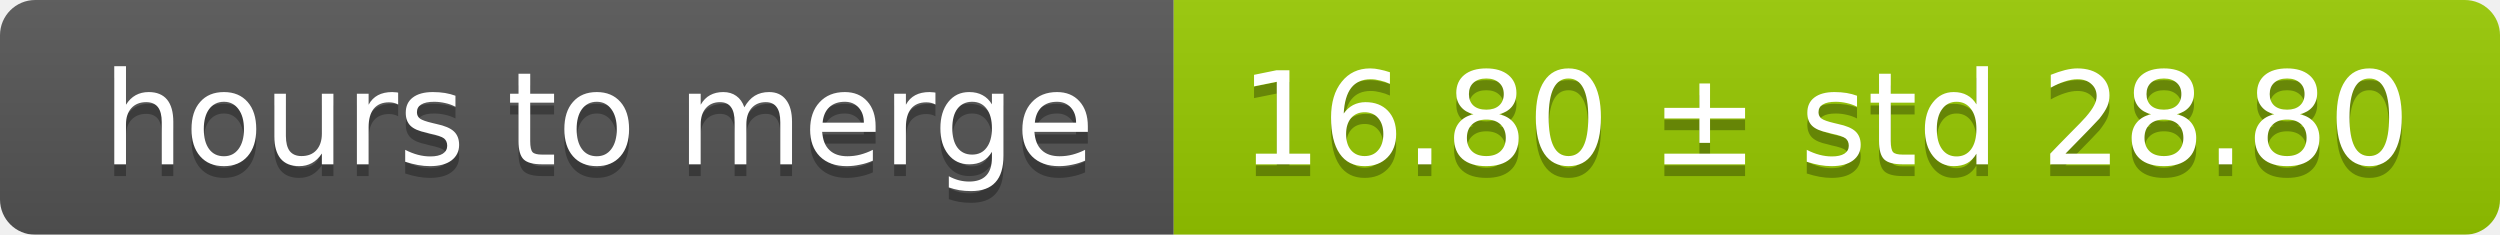
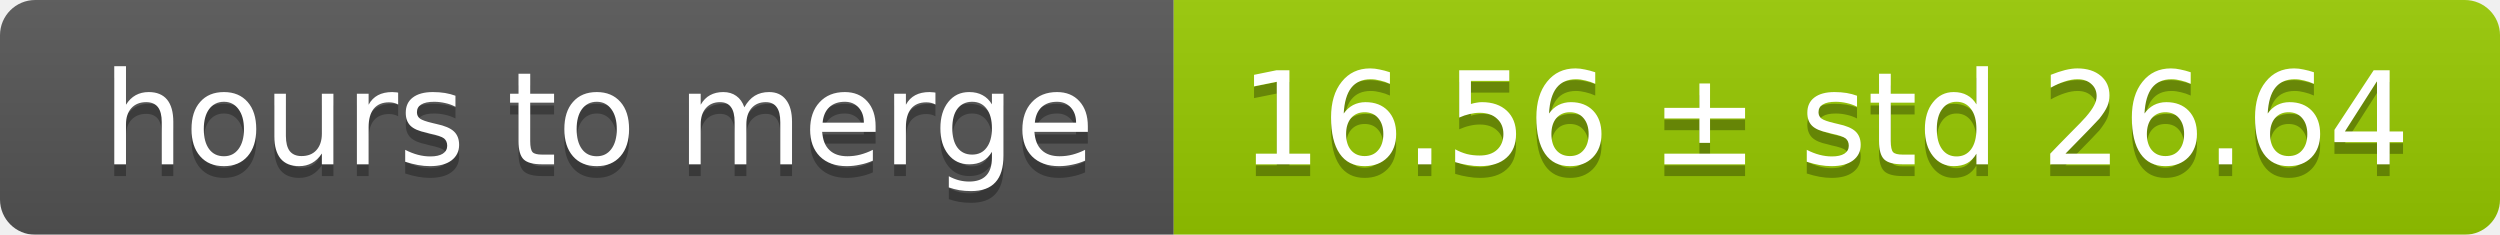
<svg xmlns="http://www.w3.org/2000/svg" width="213" height="20">
  <linearGradient id="smooth" x2="0" y2="100%">
    <stop offset="0" stop-color="#bbb" stop-opacity=".1" />
    <stop offset="1" stop-opacity=".1" />
  </linearGradient>
  <mask id="round">
    <rect width="213" height="20" rx="3" fill="#fff" />
  </mask>
  <g mask="url(#round)">
    <rect width="100" height="20" fill="#555" />
    <rect x="100" width="113" height="20" fill="#97ca00" />
    <rect width="213" height="20" fill="url(#smooth)" />
  </g>
  <g fill="#fff" text-anchor="middle" font-family="DejaVu Sans,Verdana,Geneva,sans-serif" font-size="11">
    <text x="51" y="15" fill="#010101" fill-opacity=".3">hours to merge</text>
    <text x="51" y="14">hours to merge</text>
-     <text x="155.5" y="15" fill="#010101" fill-opacity=".3">16.80 ± std 28.80</text>
-     <text x="155.5" y="14">16.80 ± std 28.80</text>
+     <text x="155.5" y="15" fill="#010101" fill-opacity=".3">16.56 ± std 26.64</text>
+     <text x="155.5" y="14">16.56 ± std 26.64</text>
  </g>
</svg>
